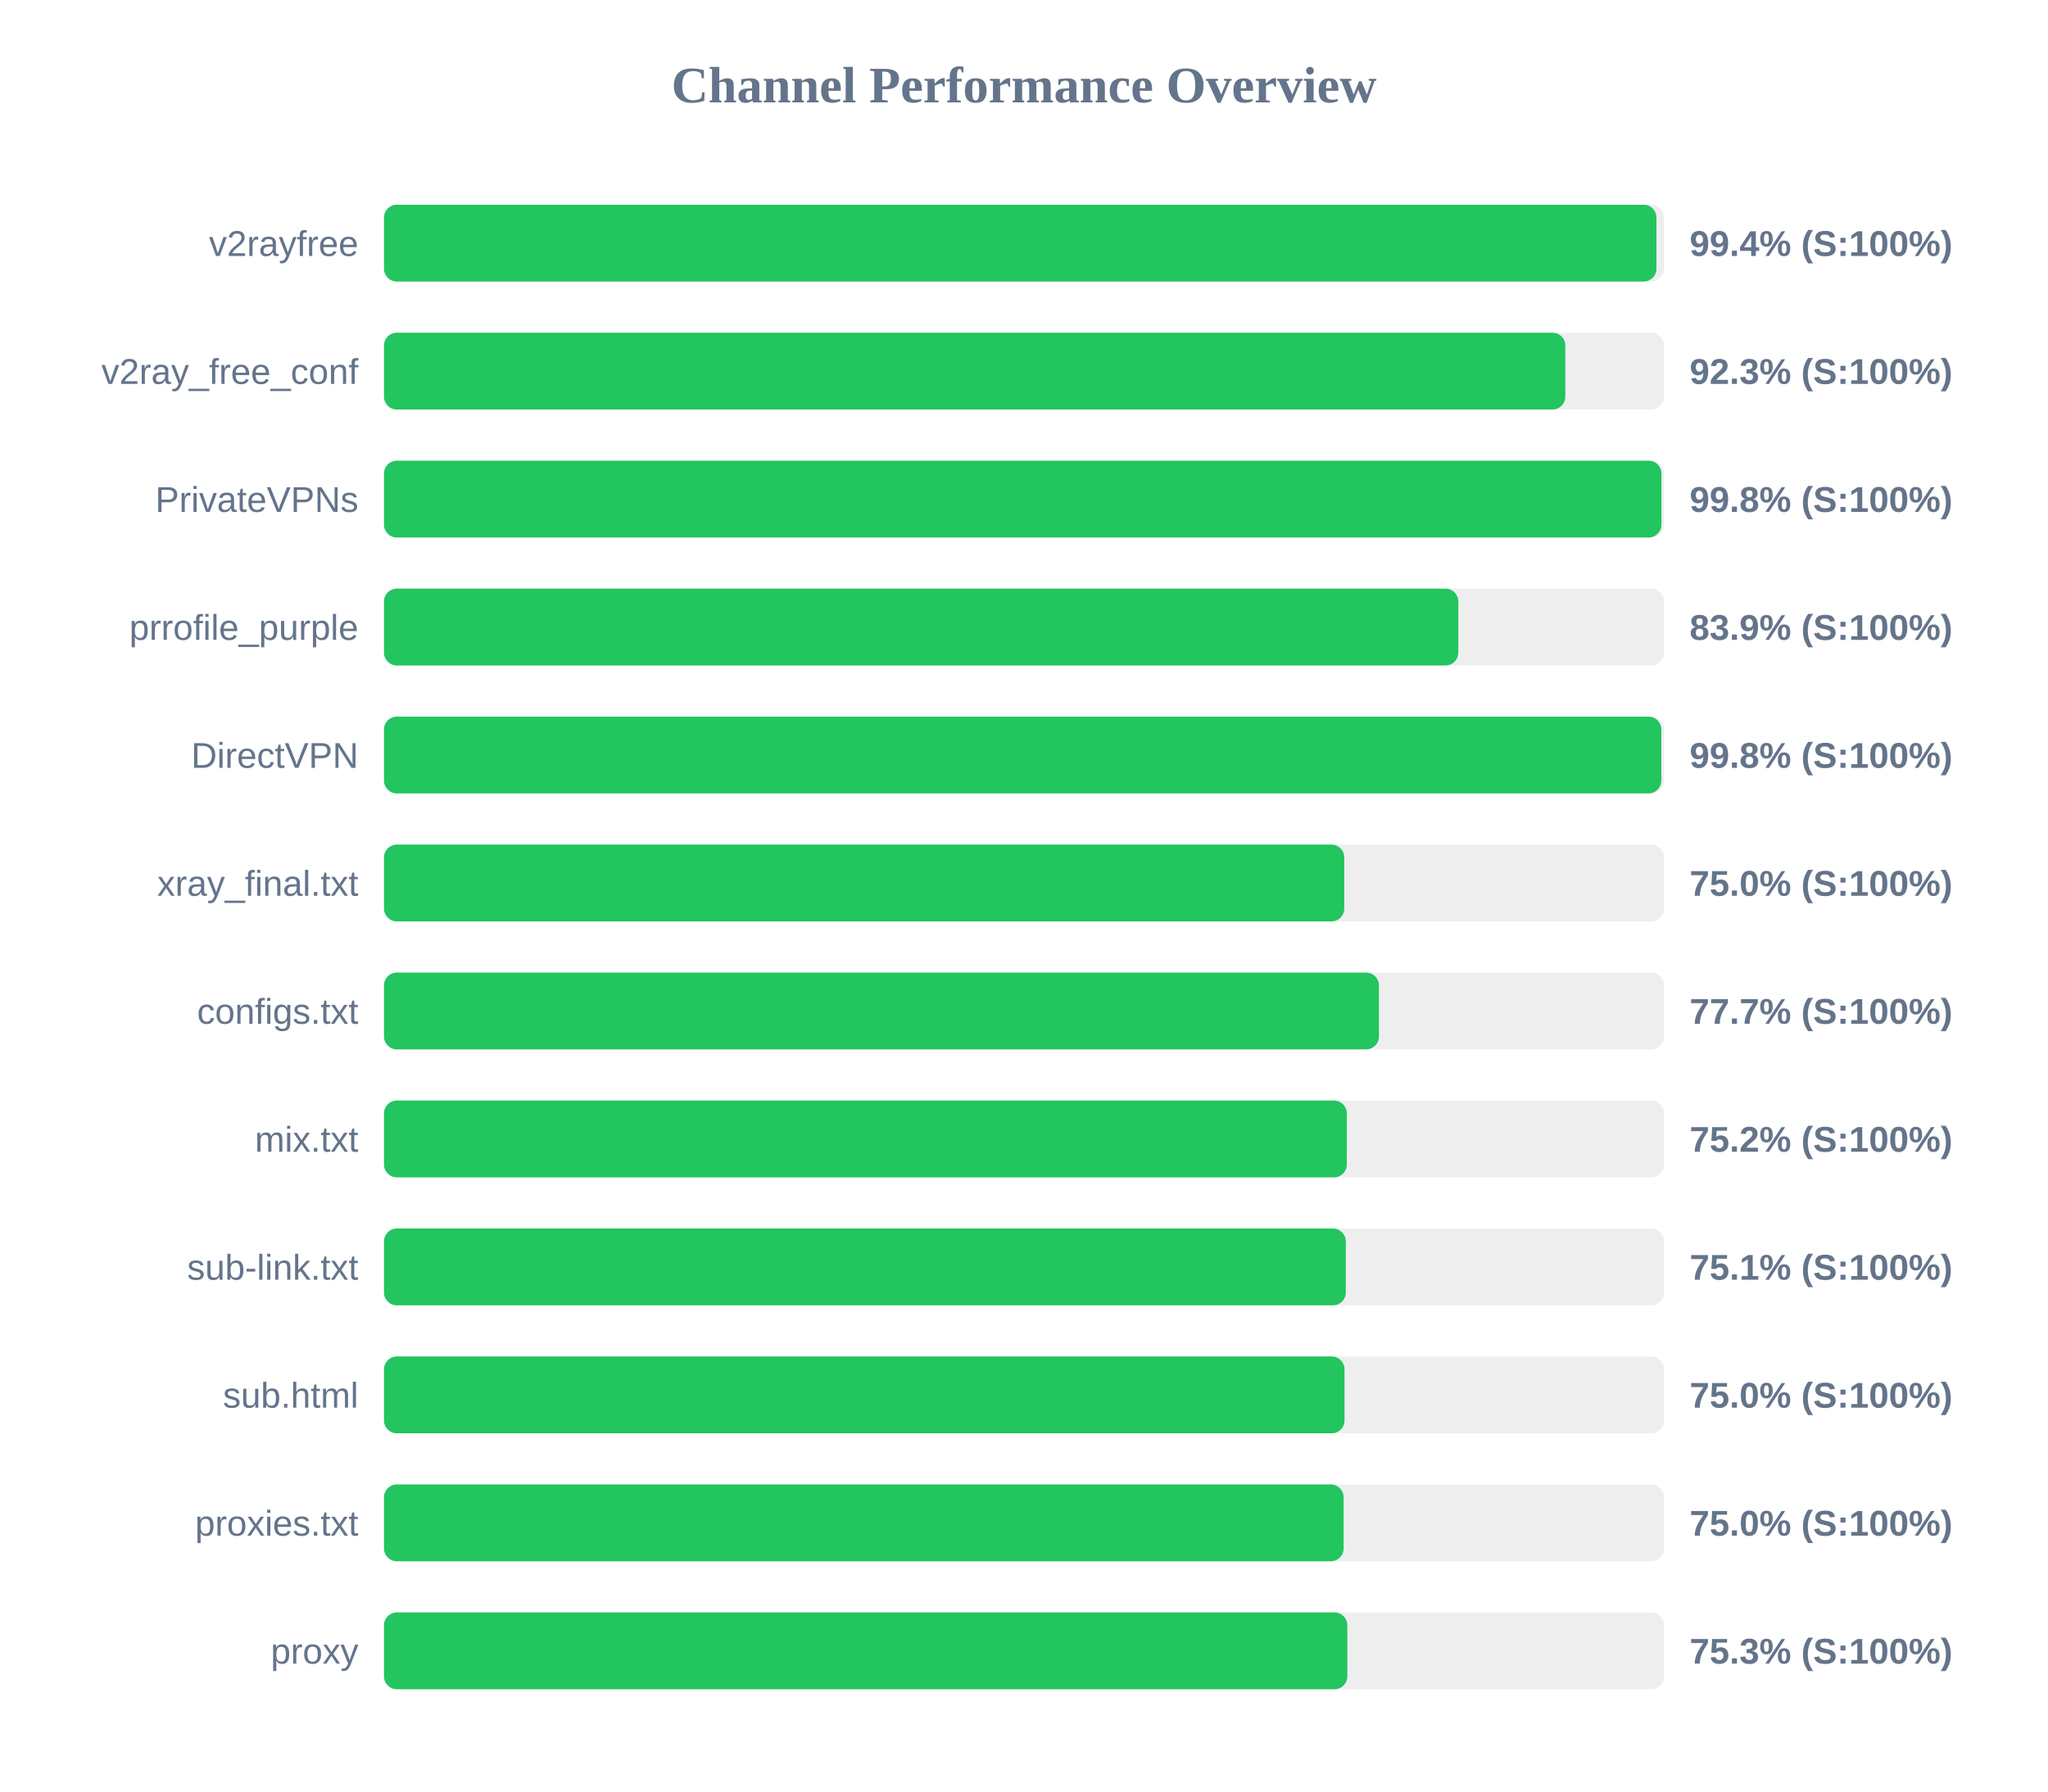
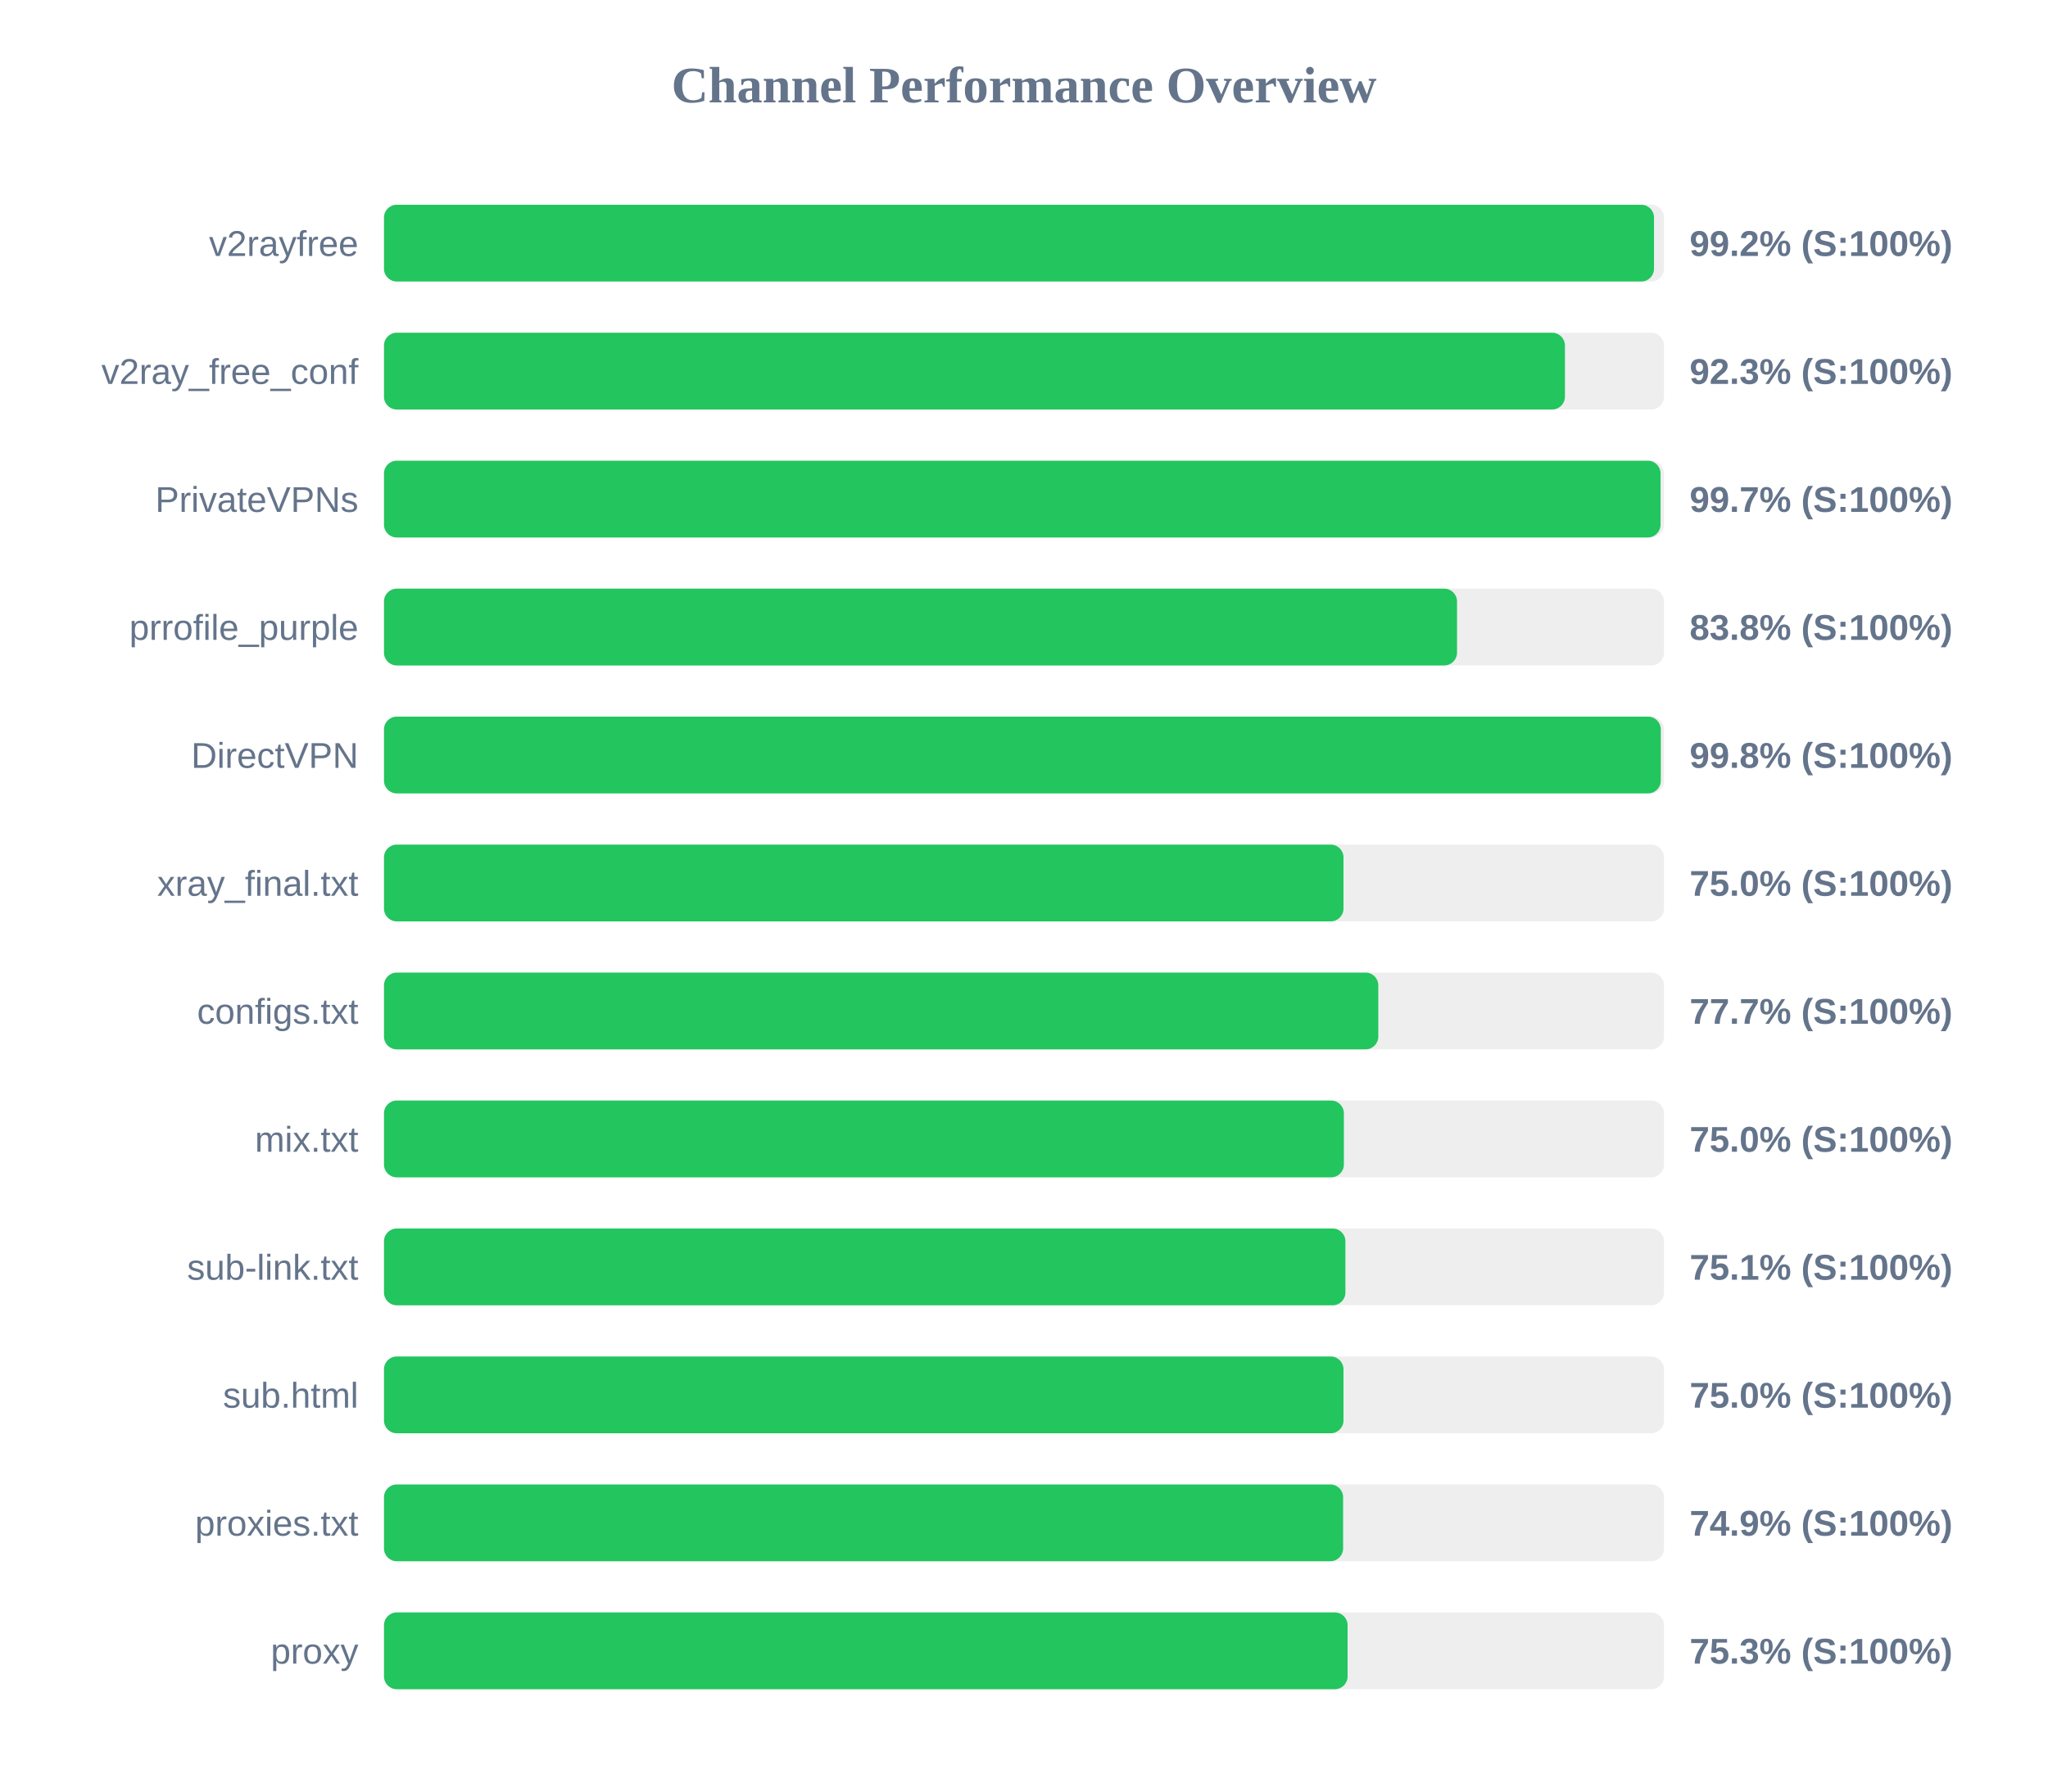
<svg xmlns="http://www.w3.org/2000/svg" width="800" height="700" version="1.1">
  <style>
        .row { font: 14px Arial; fill: #64748b; }
        .score { font: bold 14px Arial; fill: #64748b; }
    </style>
  <text x="400" y="40" text-anchor="middle" font-size="20px" font-weight="bold" fill="#64748b">Channel Performance Overview</text>
  <rect x="150" y="80" width="500" height="30" fill="#eee" rx="5" />
-   <rect x="150" y="80" width="497.05" height="30" fill="#22c55e" rx="5" />
+   <rect x="150" y="80" width="496.1" height="30" fill="#22c55e" rx="5" />
  <text x="140" y="100" text-anchor="end" class="row">v2rayfree</text>
-   <text x="660" y="100" text-anchor="start" class="score">99.4% (S:100%)</text>
+   <text x="660" y="100" text-anchor="start" class="score">99.2% (S:100%)</text>
  <rect x="150" y="130" width="500" height="30" fill="#eee" rx="5" />
-   <rect x="150" y="130" width="461.45" height="30" fill="#22c55e" rx="5" />
+   <rect x="150" y="130" width="461.3" height="30" fill="#22c55e" rx="5" />
  <text x="140" y="150" text-anchor="end" class="row">v2ray_free_conf</text>
  <text x="660" y="150" text-anchor="start" class="score">92.3% (S:100%)</text>
  <rect x="150" y="180" width="500" height="30" fill="#eee" rx="5" />
-   <rect x="150" y="180" width="499.0" height="30" fill="#22c55e" rx="5" />
+   <rect x="150" y="180" width="498.65" height="30" fill="#22c55e" rx="5" />
  <text x="140" y="200" text-anchor="end" class="row">PrivateVPNs</text>
-   <text x="660" y="200" text-anchor="start" class="score">99.8% (S:100%)</text>
+   <text x="660" y="200" text-anchor="start" class="score">99.7% (S:100%)</text>
  <rect x="150" y="230" width="500" height="30" fill="#eee" rx="5" />
-   <rect x="150" y="230" width="419.65" height="30" fill="#22c55e" rx="5" />
+   <rect x="150" y="230" width="419.15" height="30" fill="#22c55e" rx="5" />
  <text x="140" y="250" text-anchor="end" class="row">prrofile_purple</text>
-   <text x="660" y="250" text-anchor="start" class="score">83.9% (S:100%)</text>
+   <text x="660" y="250" text-anchor="start" class="score">83.8% (S:100%)</text>
  <rect x="150" y="280" width="500" height="30" fill="#eee" rx="5" />
-   <rect x="150" y="280" width="498.95" height="30" fill="#22c55e" rx="5" />
+   <rect x="150" y="280" width="498.75" height="30" fill="#22c55e" rx="5" />
  <text x="140" y="300" text-anchor="end" class="row">DirectVPN</text>
  <text x="660" y="300" text-anchor="start" class="score">99.8% (S:100%)</text>
  <rect x="150" y="330" width="500" height="30" fill="#eee" rx="5" />
-   <rect x="150" y="330" width="375.1" height="30" fill="#22c55e" rx="5" />
+   <rect x="150" y="330" width="374.8" height="30" fill="#22c55e" rx="5" />
  <text x="140" y="350" text-anchor="end" class="row">xray_final.txt</text>
  <text x="660" y="350" text-anchor="start" class="score">75.0% (S:100%)</text>
  <rect x="150" y="380" width="500" height="30" fill="#eee" rx="5" />
-   <rect x="150" y="380" width="388.65" height="30" fill="#22c55e" rx="5" />
+   <rect x="150" y="380" width="388.4" height="30" fill="#22c55e" rx="5" />
  <text x="140" y="400" text-anchor="end" class="row">configs.txt</text>
  <text x="660" y="400" text-anchor="start" class="score">77.7% (S:100%)</text>
  <rect x="150" y="430" width="500" height="30" fill="#eee" rx="5" />
-   <rect x="150" y="430" width="376.1" height="30" fill="#22c55e" rx="5" />
+   <rect x="150" y="430" width="374.95" height="30" fill="#22c55e" rx="5" />
  <text x="140" y="450" text-anchor="end" class="row">mix.txt</text>
-   <text x="660" y="450" text-anchor="start" class="score">75.2% (S:100%)</text>
+   <text x="660" y="450" text-anchor="start" class="score">75.0% (S:100%)</text>
  <rect x="150" y="480" width="500" height="30" fill="#eee" rx="5" />
-   <rect x="150" y="480" width="375.7" height="30" fill="#22c55e" rx="5" />
+   <rect x="150" y="480" width="375.55" height="30" fill="#22c55e" rx="5" />
  <text x="140" y="500" text-anchor="end" class="row">sub-link.txt</text>
  <text x="660" y="500" text-anchor="start" class="score">75.1% (S:100%)</text>
  <rect x="150" y="530" width="500" height="30" fill="#eee" rx="5" />
-   <rect x="150" y="530" width="375.2" height="30" fill="#22c55e" rx="5" />
+   <rect x="150" y="530" width="374.8" height="30" fill="#22c55e" rx="5" />
  <text x="140" y="550" text-anchor="end" class="row">sub.html</text>
  <text x="660" y="550" text-anchor="start" class="score">75.0% (S:100%)</text>
  <rect x="150" y="580" width="500" height="30" fill="#eee" rx="5" />
-   <rect x="150" y="580" width="374.85" height="30" fill="#22c55e" rx="5" />
+   <rect x="150" y="580" width="374.65" height="30" fill="#22c55e" rx="5" />
  <text x="140" y="600" text-anchor="end" class="row">proxies.txt</text>
-   <text x="660" y="600" text-anchor="start" class="score">75.0% (S:100%)</text>
+   <text x="660" y="600" text-anchor="start" class="score">74.9% (S:100%)</text>
  <rect x="150" y="630" width="500" height="30" fill="#eee" rx="5" />
-   <rect x="150" y="630" width="376.3" height="30" fill="#22c55e" rx="5" />
+   <rect x="150" y="630" width="376.4" height="30" fill="#22c55e" rx="5" />
  <text x="140" y="650" text-anchor="end" class="row">proxy</text>
  <text x="660" y="650" text-anchor="start" class="score">75.3% (S:100%)</text>
</svg>
